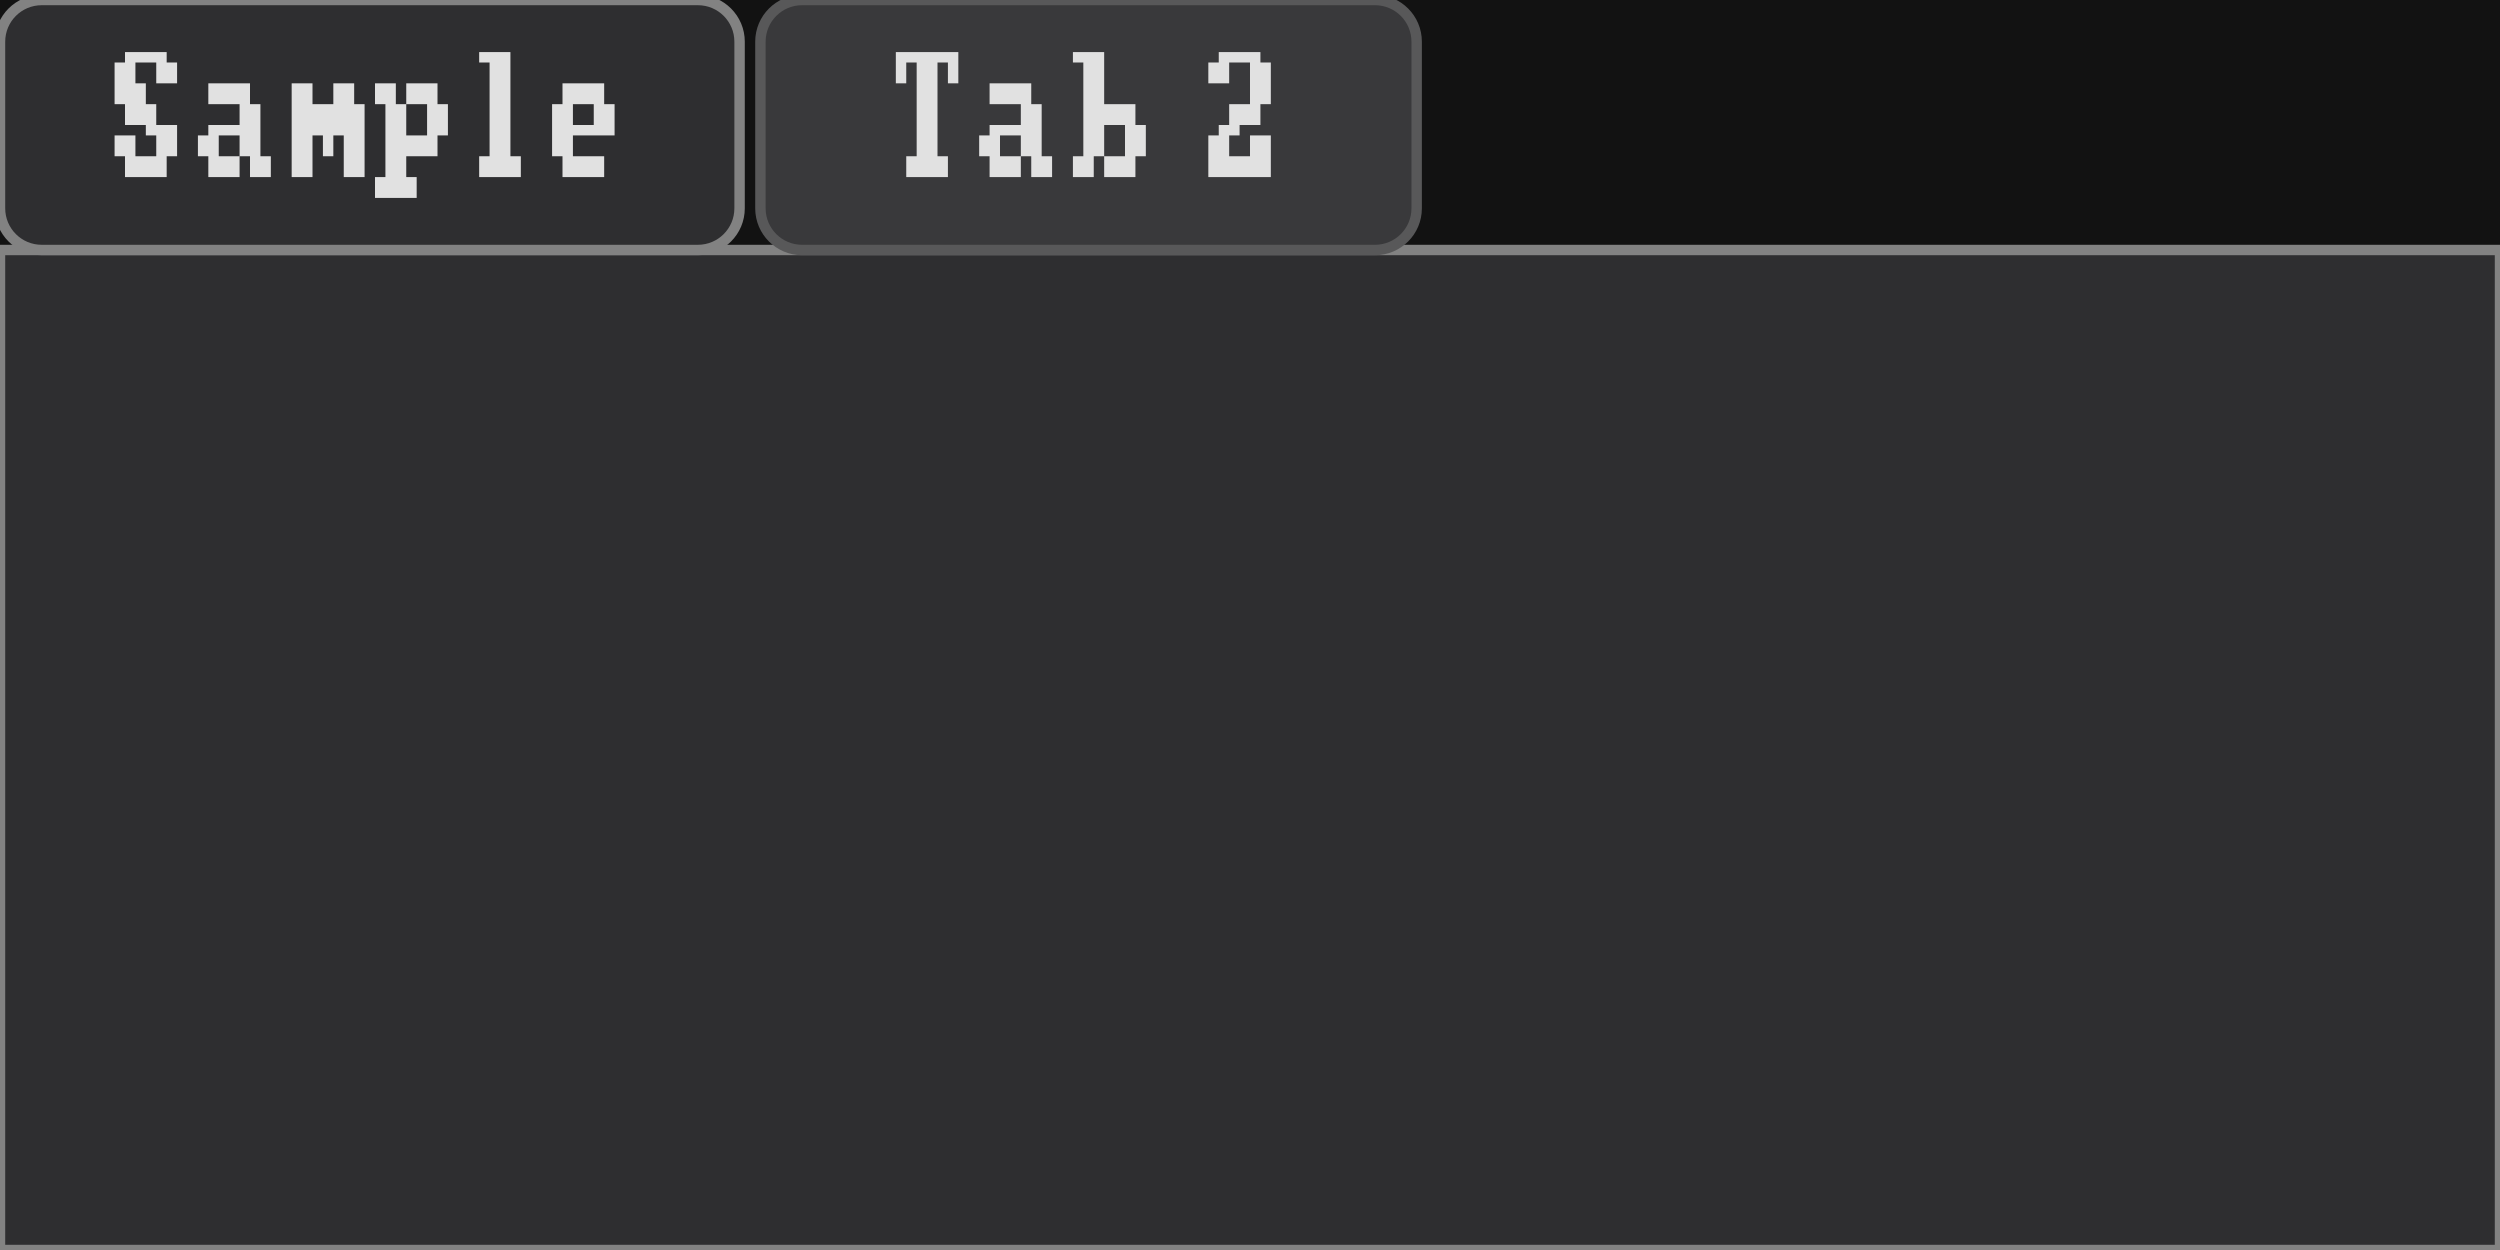
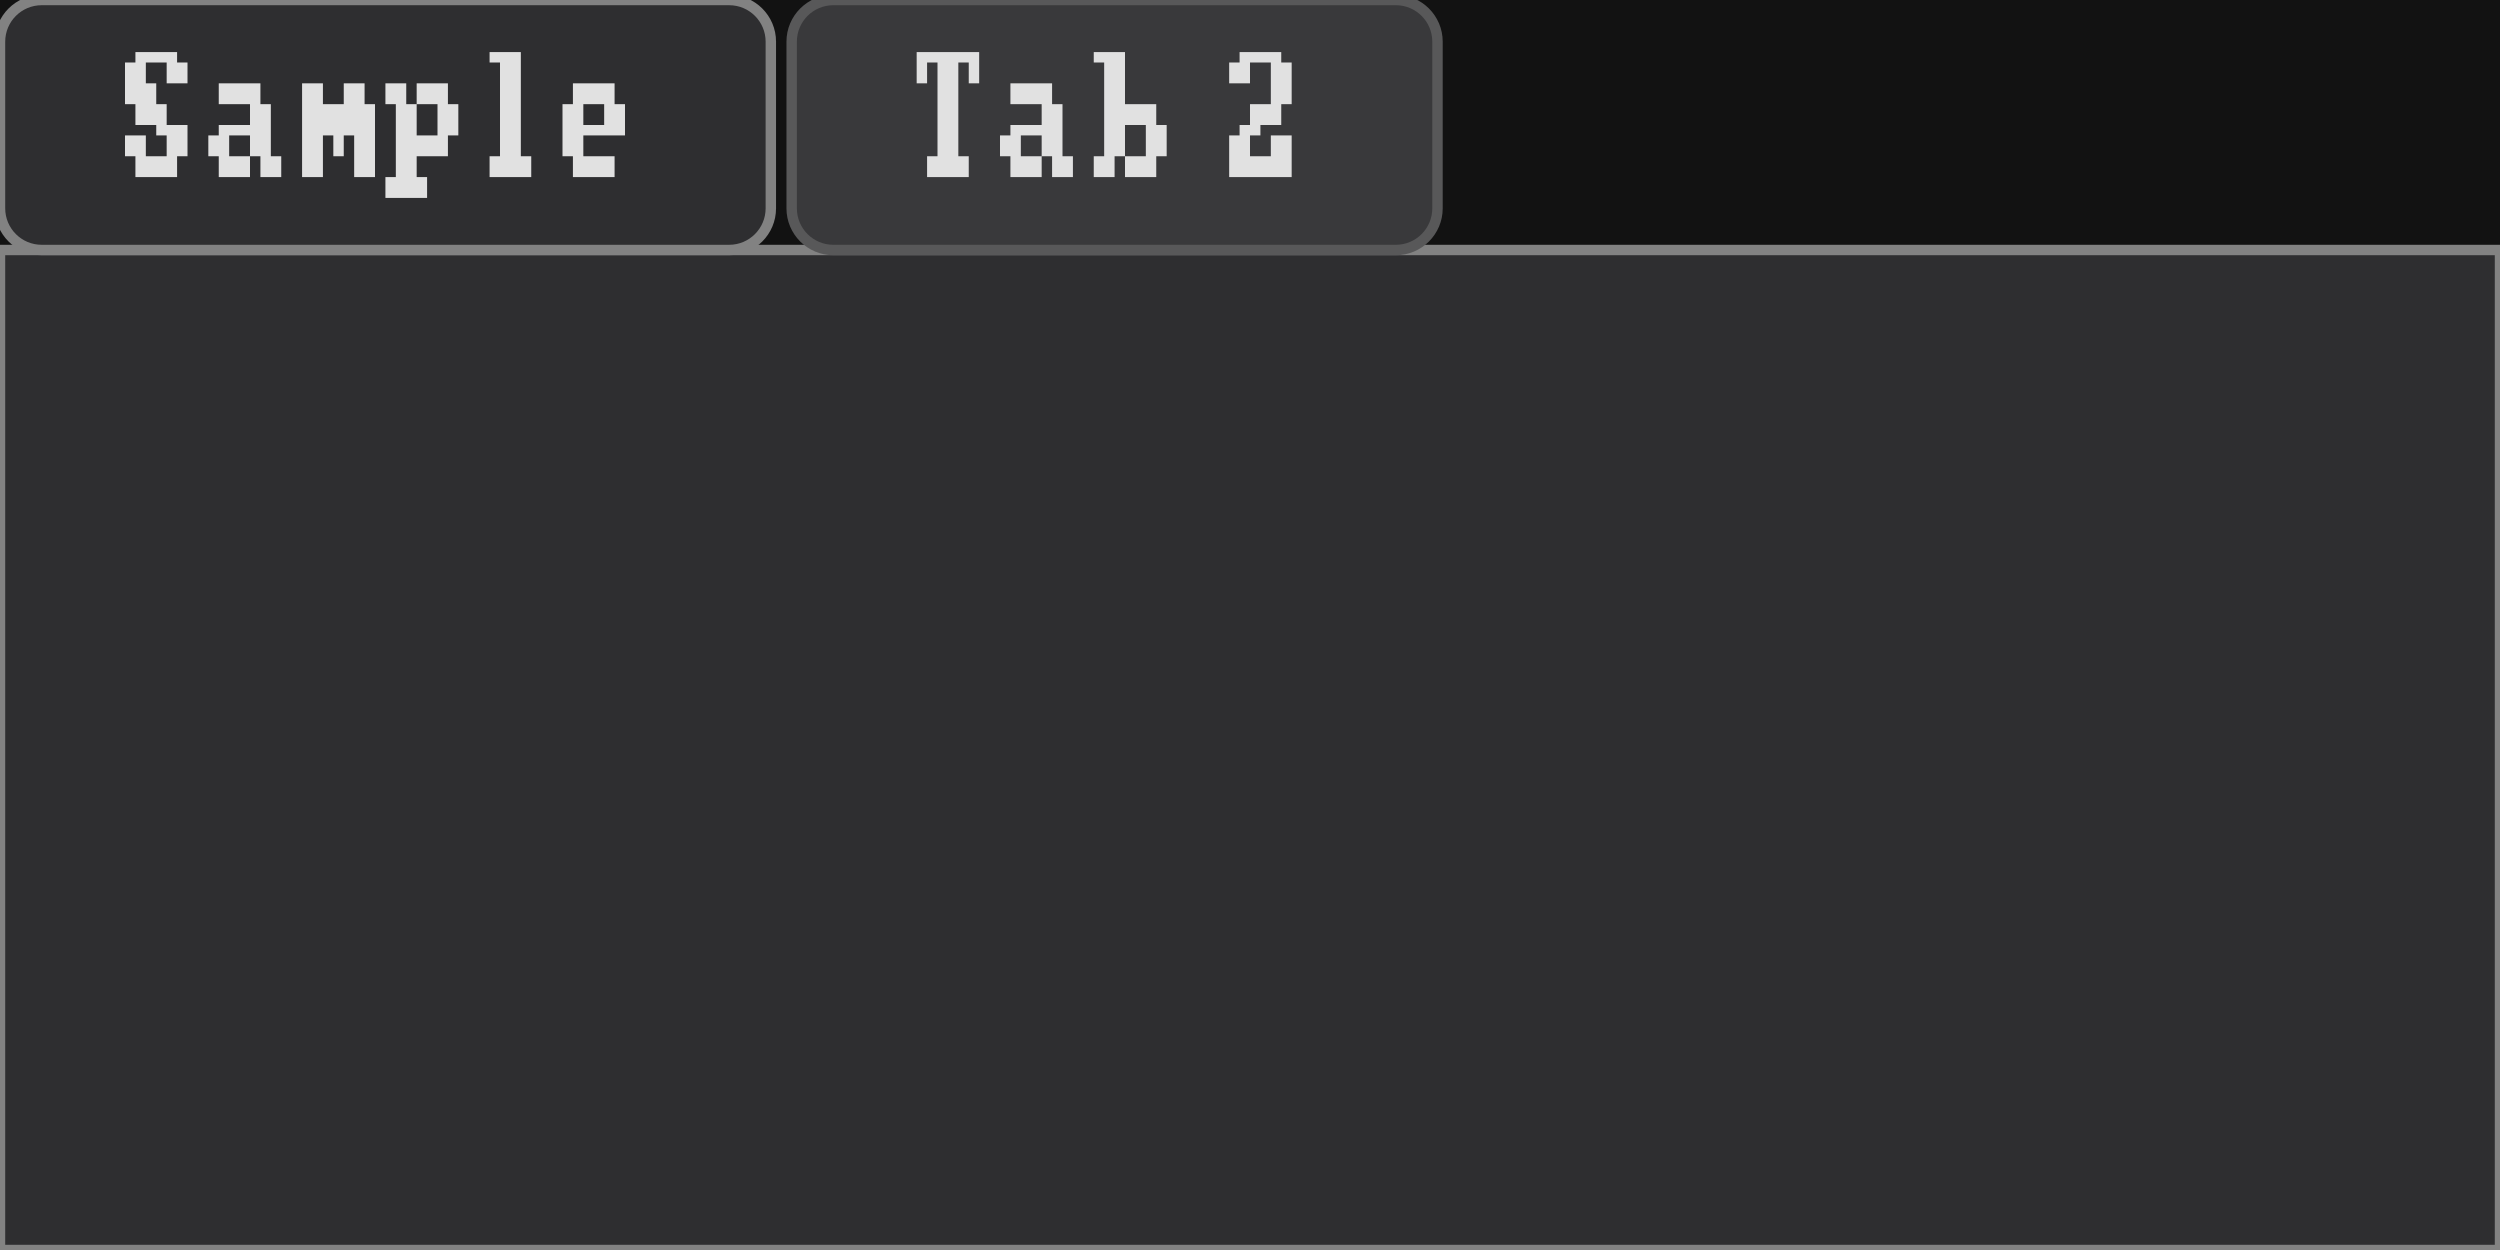
<svg xmlns="http://www.w3.org/2000/svg" width="240" height="120" viewBox="0 0 240 120">
  <rect x="0" y="0" width="240" height="120" fill="rgba(18,18,18,1.00)" />
  <rect x="0" y="24" width="240" height="96" fill="rgba(46,46,48,1.00)" />
  <rect x="0" y="24" width="240" height="96" fill="none" stroke="rgba(130,130,130,1.00)" stroke-width="1" />
-   <rect x="0" y="0" width="71" height="24" rx="4" ry="4" fill="rgba(46,46,48,1.00)" />
-   <rect x="0" y="0" width="71" height="24" rx="4" ry="4" fill="none" stroke="rgba(130,130,130,1.00)" stroke-width="1" />
-   <path d="M12 5h1v1h-1zM13 5h1v1h-1zM14 5h1v1h-1zM15 5h1v1h-1zM11 6h1v2h-1zM12 6h1v2h-1zM15 6h1v2h-1zM16 6h1v2h-1zM11 8h1v2h-1zM12 8h1v2h-1zM13 8h1v2h-1zM12 10h1v2h-1zM13 10h1v2h-1zM14 10h1v2h-1zM14 12h1v1h-1zM15 12h1v1h-1zM16 12h1v1h-1zM11 13h1v2h-1zM12 13h1v2h-1zM15 13h1v2h-1zM16 13h1v2h-1zM12 15h1v2h-1zM13 15h1v2h-1zM14 15h1v2h-1zM15 15h1v2h-1zM20 8h1v2h-1zM21 8h1v2h-1zM22 8h1v2h-1zM23 8h1v2h-1zM23 10h1v2h-1zM24 10h1v2h-1zM20 12h1v1h-1zM21 12h1v1h-1zM22 12h1v1h-1zM23 12h1v1h-1zM24 12h1v1h-1zM19 13h1v2h-1zM20 13h1v2h-1zM23 13h1v2h-1zM24 13h1v2h-1zM20 15h1v2h-1zM21 15h1v2h-1zM22 15h1v2h-1zM24 15h1v2h-1zM25 15h1v2h-1zM28 8h1v2h-1zM29 8h1v2h-1zM32 8h1v2h-1zM33 8h1v2h-1zM28 10h1v2h-1zM29 10h1v2h-1zM30 10h1v2h-1zM31 10h1v2h-1zM32 10h1v2h-1zM33 10h1v2h-1zM34 10h1v2h-1zM28 12h1v1h-1zM29 12h1v1h-1zM30 12h1v1h-1zM31 12h1v1h-1zM32 12h1v1h-1zM33 12h1v1h-1zM34 12h1v1h-1zM28 13h1v2h-1zM29 13h1v2h-1zM31 13h1v2h-1zM33 13h1v2h-1zM34 13h1v2h-1zM28 15h1v2h-1zM29 15h1v2h-1zM33 15h1v2h-1zM34 15h1v2h-1zM36 8h1v2h-1zM37 8h1v2h-1zM39 8h1v2h-1zM40 8h1v2h-1zM41 8h1v2h-1zM37 10h1v2h-1zM38 10h1v2h-1zM41 10h1v2h-1zM42 10h1v2h-1zM37 12h1v1h-1zM38 12h1v1h-1zM41 12h1v1h-1zM42 12h1v1h-1zM37 13h1v2h-1zM38 13h1v2h-1zM39 13h1v2h-1zM40 13h1v2h-1zM41 13h1v2h-1zM37 15h1v2h-1zM38 15h1v2h-1zM36 17h1v2h-1zM37 17h1v2h-1zM38 17h1v2h-1zM39 17h1v2h-1zM46 5h1v1h-1zM47 5h1v1h-1zM48 5h1v1h-1zM47 6h1v2h-1zM48 6h1v2h-1zM47 8h1v2h-1zM48 8h1v2h-1zM47 10h1v2h-1zM48 10h1v2h-1zM47 12h1v1h-1zM48 12h1v1h-1zM47 13h1v2h-1zM48 13h1v2h-1zM46 15h1v2h-1zM47 15h1v2h-1zM48 15h1v2h-1zM49 15h1v2h-1zM54 8h1v2h-1zM55 8h1v2h-1zM56 8h1v2h-1zM57 8h1v2h-1zM53 10h1v2h-1zM54 10h1v2h-1zM57 10h1v2h-1zM58 10h1v2h-1zM53 12h1v1h-1zM54 12h1v1h-1zM55 12h1v1h-1zM56 12h1v1h-1zM57 12h1v1h-1zM58 12h1v1h-1zM53 13h1v2h-1zM54 13h1v2h-1zM54 15h1v2h-1zM55 15h1v2h-1zM56 15h1v2h-1zM57 15h1v2h-1z" fill="rgba(225,225,225,1.00)" />
-   <rect x="73" y="0" width="63" height="24" rx="4" ry="4" fill="rgba(57,57,59,1.00)" />
-   <rect x="73" y="0" width="63" height="24" rx="4" ry="4" fill="none" stroke="rgba(88,88,89,1.00)" stroke-width="1" />
-   <path d="M86 5h1v1h-1zM87 5h1v1h-1zM88 5h1v1h-1zM89 5h1v1h-1zM90 5h1v1h-1zM91 5h1v1h-1zM86 6h1v2h-1zM88 6h1v2h-1zM89 6h1v2h-1zM91 6h1v2h-1zM88 8h1v2h-1zM89 8h1v2h-1zM88 10h1v2h-1zM89 10h1v2h-1zM88 12h1v1h-1zM89 12h1v1h-1zM88 13h1v2h-1zM89 13h1v2h-1zM87 15h1v2h-1zM88 15h1v2h-1zM89 15h1v2h-1zM90 15h1v2h-1zM95 8h1v2h-1zM96 8h1v2h-1zM97 8h1v2h-1zM98 8h1v2h-1zM98 10h1v2h-1zM99 10h1v2h-1zM95 12h1v1h-1zM96 12h1v1h-1zM97 12h1v1h-1zM98 12h1v1h-1zM99 12h1v1h-1zM94 13h1v2h-1zM95 13h1v2h-1zM98 13h1v2h-1zM99 13h1v2h-1zM95 15h1v2h-1zM96 15h1v2h-1zM97 15h1v2h-1zM99 15h1v2h-1zM100 15h1v2h-1zM103 5h1v1h-1zM104 5h1v1h-1zM105 5h1v1h-1zM104 6h1v2h-1zM105 6h1v2h-1zM104 8h1v2h-1zM105 8h1v2h-1zM104 10h1v2h-1zM105 10h1v2h-1zM106 10h1v2h-1zM107 10h1v2h-1zM108 10h1v2h-1zM104 12h1v1h-1zM105 12h1v1h-1zM108 12h1v1h-1zM109 12h1v1h-1zM104 13h1v2h-1zM105 13h1v2h-1zM108 13h1v2h-1zM109 13h1v2h-1zM103 15h1v2h-1zM104 15h1v2h-1zM106 15h1v2h-1zM107 15h1v2h-1zM108 15h1v2h-1zM117 5h1v1h-1zM118 5h1v1h-1zM119 5h1v1h-1zM120 5h1v1h-1zM116 6h1v2h-1zM117 6h1v2h-1zM120 6h1v2h-1zM121 6h1v2h-1zM120 8h1v2h-1zM121 8h1v2h-1zM118 10h1v2h-1zM119 10h1v2h-1zM120 10h1v2h-1zM117 12h1v1h-1zM118 12h1v1h-1zM116 13h1v2h-1zM117 13h1v2h-1zM120 13h1v2h-1zM121 13h1v2h-1zM116 15h1v2h-1zM117 15h1v2h-1zM118 15h1v2h-1zM119 15h1v2h-1zM120 15h1v2h-1zM121 15h1v2h-1z" fill="rgba(225,225,225,1.00)" />
+   <rect x="0" y="0" width="74" height="24" rx="4" ry="4" fill="rgba(46,46,48,1.00)" />
+   <rect x="0" y="0" width="74" height="24" rx="4" ry="4" fill="none" stroke="rgba(130,130,130,1.00)" stroke-width="1" />
+   <path d="M13 5h1v1h-1zM14 5h1v1h-1zM15 5h1v1h-1zM16 5h1v1h-1zM12 6h1v2h-1zM13 6h1v2h-1zM16 6h1v2h-1zM17 6h1v2h-1zM12 8h1v2h-1zM13 8h1v2h-1zM14 8h1v2h-1zM13 10h1v2h-1zM14 10h1v2h-1zM15 10h1v2h-1zM15 12h1v1h-1zM16 12h1v1h-1zM17 12h1v1h-1zM12 13h1v2h-1zM13 13h1v2h-1zM16 13h1v2h-1zM17 13h1v2h-1zM13 15h1v2h-1zM14 15h1v2h-1zM15 15h1v2h-1zM16 15h1v2h-1zM21 8h1v2h-1zM22 8h1v2h-1zM23 8h1v2h-1zM24 8h1v2h-1zM24 10h1v2h-1zM25 10h1v2h-1zM21 12h1v1h-1zM22 12h1v1h-1zM23 12h1v1h-1zM24 12h1v1h-1zM25 12h1v1h-1zM20 13h1v2h-1zM21 13h1v2h-1zM24 13h1v2h-1zM25 13h1v2h-1zM21 15h1v2h-1zM22 15h1v2h-1zM23 15h1v2h-1zM25 15h1v2h-1zM26 15h1v2h-1zM29 8h1v2h-1zM30 8h1v2h-1zM33 8h1v2h-1zM34 8h1v2h-1zM29 10h1v2h-1zM30 10h1v2h-1zM31 10h1v2h-1zM32 10h1v2h-1zM33 10h1v2h-1zM34 10h1v2h-1zM35 10h1v2h-1zM29 12h1v1h-1zM30 12h1v1h-1zM31 12h1v1h-1zM32 12h1v1h-1zM33 12h1v1h-1zM34 12h1v1h-1zM35 12h1v1h-1zM29 13h1v2h-1zM30 13h1v2h-1zM32 13h1v2h-1zM34 13h1v2h-1zM35 13h1v2h-1zM29 15h1v2h-1zM30 15h1v2h-1zM34 15h1v2h-1zM35 15h1v2h-1zM37 8h1v2h-1zM38 8h1v2h-1zM40 8h1v2h-1zM41 8h1v2h-1zM42 8h1v2h-1zM38 10h1v2h-1zM39 10h1v2h-1zM42 10h1v2h-1zM43 10h1v2h-1zM38 12h1v1h-1zM39 12h1v1h-1zM42 12h1v1h-1zM43 12h1v1h-1zM38 13h1v2h-1zM39 13h1v2h-1zM40 13h1v2h-1zM41 13h1v2h-1zM42 13h1v2h-1zM38 15h1v2h-1zM39 15h1v2h-1zM37 17h1v2h-1zM38 17h1v2h-1zM39 17h1v2h-1zM40 17h1v2h-1zM47 5h1v1h-1zM48 5h1v1h-1zM49 5h1v1h-1zM48 6h1v2h-1zM49 6h1v2h-1zM48 8h1v2h-1zM49 8h1v2h-1zM48 10h1v2h-1zM49 10h1v2h-1zM48 12h1v1h-1zM49 12h1v1h-1zM48 13h1v2h-1zM49 13h1v2h-1zM47 15h1v2h-1zM48 15h1v2h-1zM49 15h1v2h-1zM50 15h1v2h-1zM55 8h1v2h-1zM56 8h1v2h-1zM57 8h1v2h-1zM58 8h1v2h-1zM54 10h1v2h-1zM55 10h1v2h-1zM58 10h1v2h-1zM59 10h1v2h-1zM54 12h1v1h-1zM55 12h1v1h-1zM56 12h1v1h-1zM57 12h1v1h-1zM58 12h1v1h-1zM59 12h1v1h-1zM54 13h1v2h-1zM55 13h1v2h-1zM55 15h1v2h-1zM56 15h1v2h-1zM57 15h1v2h-1zM58 15h1v2h-1z" fill="rgba(225,225,225,1.00)" />
+   <rect x="76" y="0" width="62" height="24" rx="4" ry="4" fill="rgba(57,57,59,1.00)" />
+   <rect x="76" y="0" width="62" height="24" rx="4" ry="4" fill="none" stroke="rgba(88,88,89,1.00)" stroke-width="1" />
+   <path d="M88 5h1v1h-1zM89 5h1v1h-1zM90 5h1v1h-1zM91 5h1v1h-1zM92 5h1v1h-1zM93 5h1v1h-1zM88 6h1v2h-1zM90 6h1v2h-1zM91 6h1v2h-1zM93 6h1v2h-1zM90 8h1v2h-1zM91 8h1v2h-1zM90 10h1v2h-1zM91 10h1v2h-1zM90 12h1v1h-1zM91 12h1v1h-1zM90 13h1v2h-1zM91 13h1v2h-1zM89 15h1v2h-1zM90 15h1v2h-1zM91 15h1v2h-1zM92 15h1v2h-1zM97 8h1v2h-1zM98 8h1v2h-1zM99 8h1v2h-1zM100 8h1v2h-1zM100 10h1v2h-1zM101 10h1v2h-1zM97 12h1v1h-1zM98 12h1v1h-1zM99 12h1v1h-1zM100 12h1v1h-1zM101 12h1v1h-1zM96 13h1v2h-1zM97 13h1v2h-1zM100 13h1v2h-1zM101 13h1v2h-1zM97 15h1v2h-1zM98 15h1v2h-1zM99 15h1v2h-1zM101 15h1v2h-1zM102 15h1v2h-1zM105 5h1v1h-1zM106 5h1v1h-1zM107 5h1v1h-1zM106 6h1v2h-1zM107 6h1v2h-1zM106 8h1v2h-1zM107 8h1v2h-1zM106 10h1v2h-1zM107 10h1v2h-1zM108 10h1v2h-1zM109 10h1v2h-1zM110 10h1v2h-1zM106 12h1v1h-1zM107 12h1v1h-1zM110 12h1v1h-1zM111 12h1v1h-1zM106 13h1v2h-1zM107 13h1v2h-1zM110 13h1v2h-1zM111 13h1v2h-1zM105 15h1v2h-1zM106 15h1v2h-1zM108 15h1v2h-1zM109 15h1v2h-1zM110 15h1v2h-1zM119 5h1v1h-1zM120 5h1v1h-1zM121 5h1v1h-1zM122 5h1v1h-1zM118 6h1v2h-1zM119 6h1v2h-1zM122 6h1v2h-1zM123 6h1v2h-1zM122 8h1v2h-1zM123 8h1v2h-1zM120 10h1v2h-1zM121 10h1v2h-1zM122 10h1v2h-1zM119 12h1v1h-1zM120 12h1v1h-1zM118 13h1v2h-1zM119 13h1v2h-1zM122 13h1v2h-1zM123 13h1v2h-1zM118 15h1v2h-1zM119 15h1v2h-1zM120 15h1v2h-1zM121 15h1v2h-1zM122 15h1v2h-1zM123 15h1v2h-1z" fill="rgba(225,225,225,1.00)" />
</svg>
